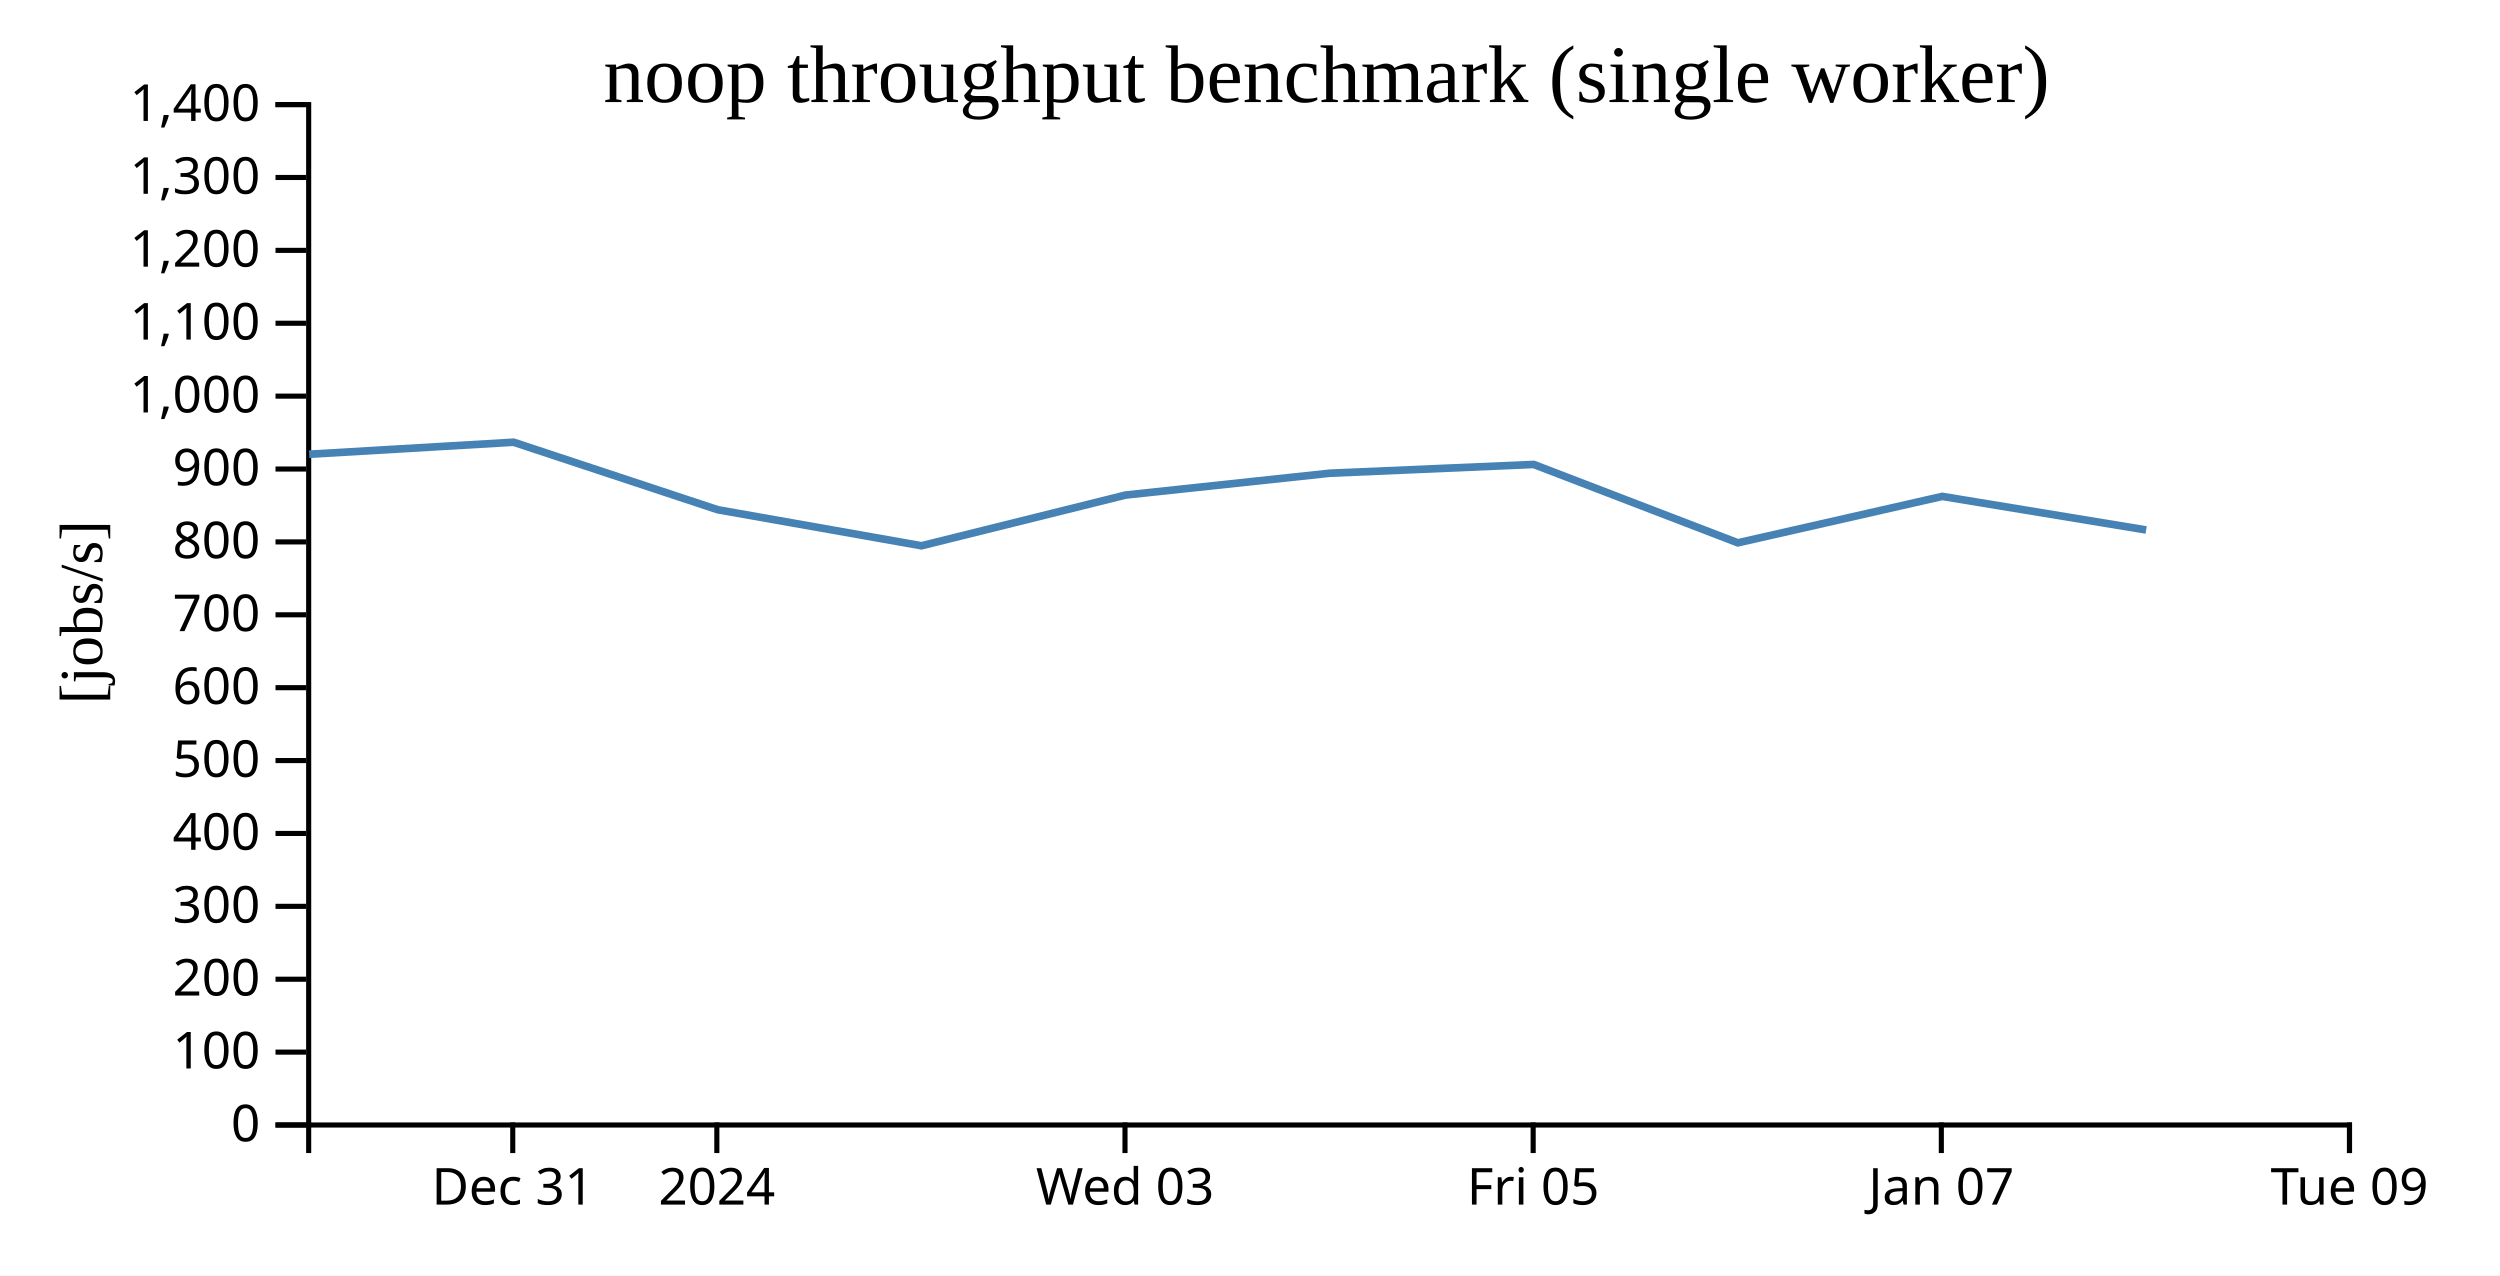
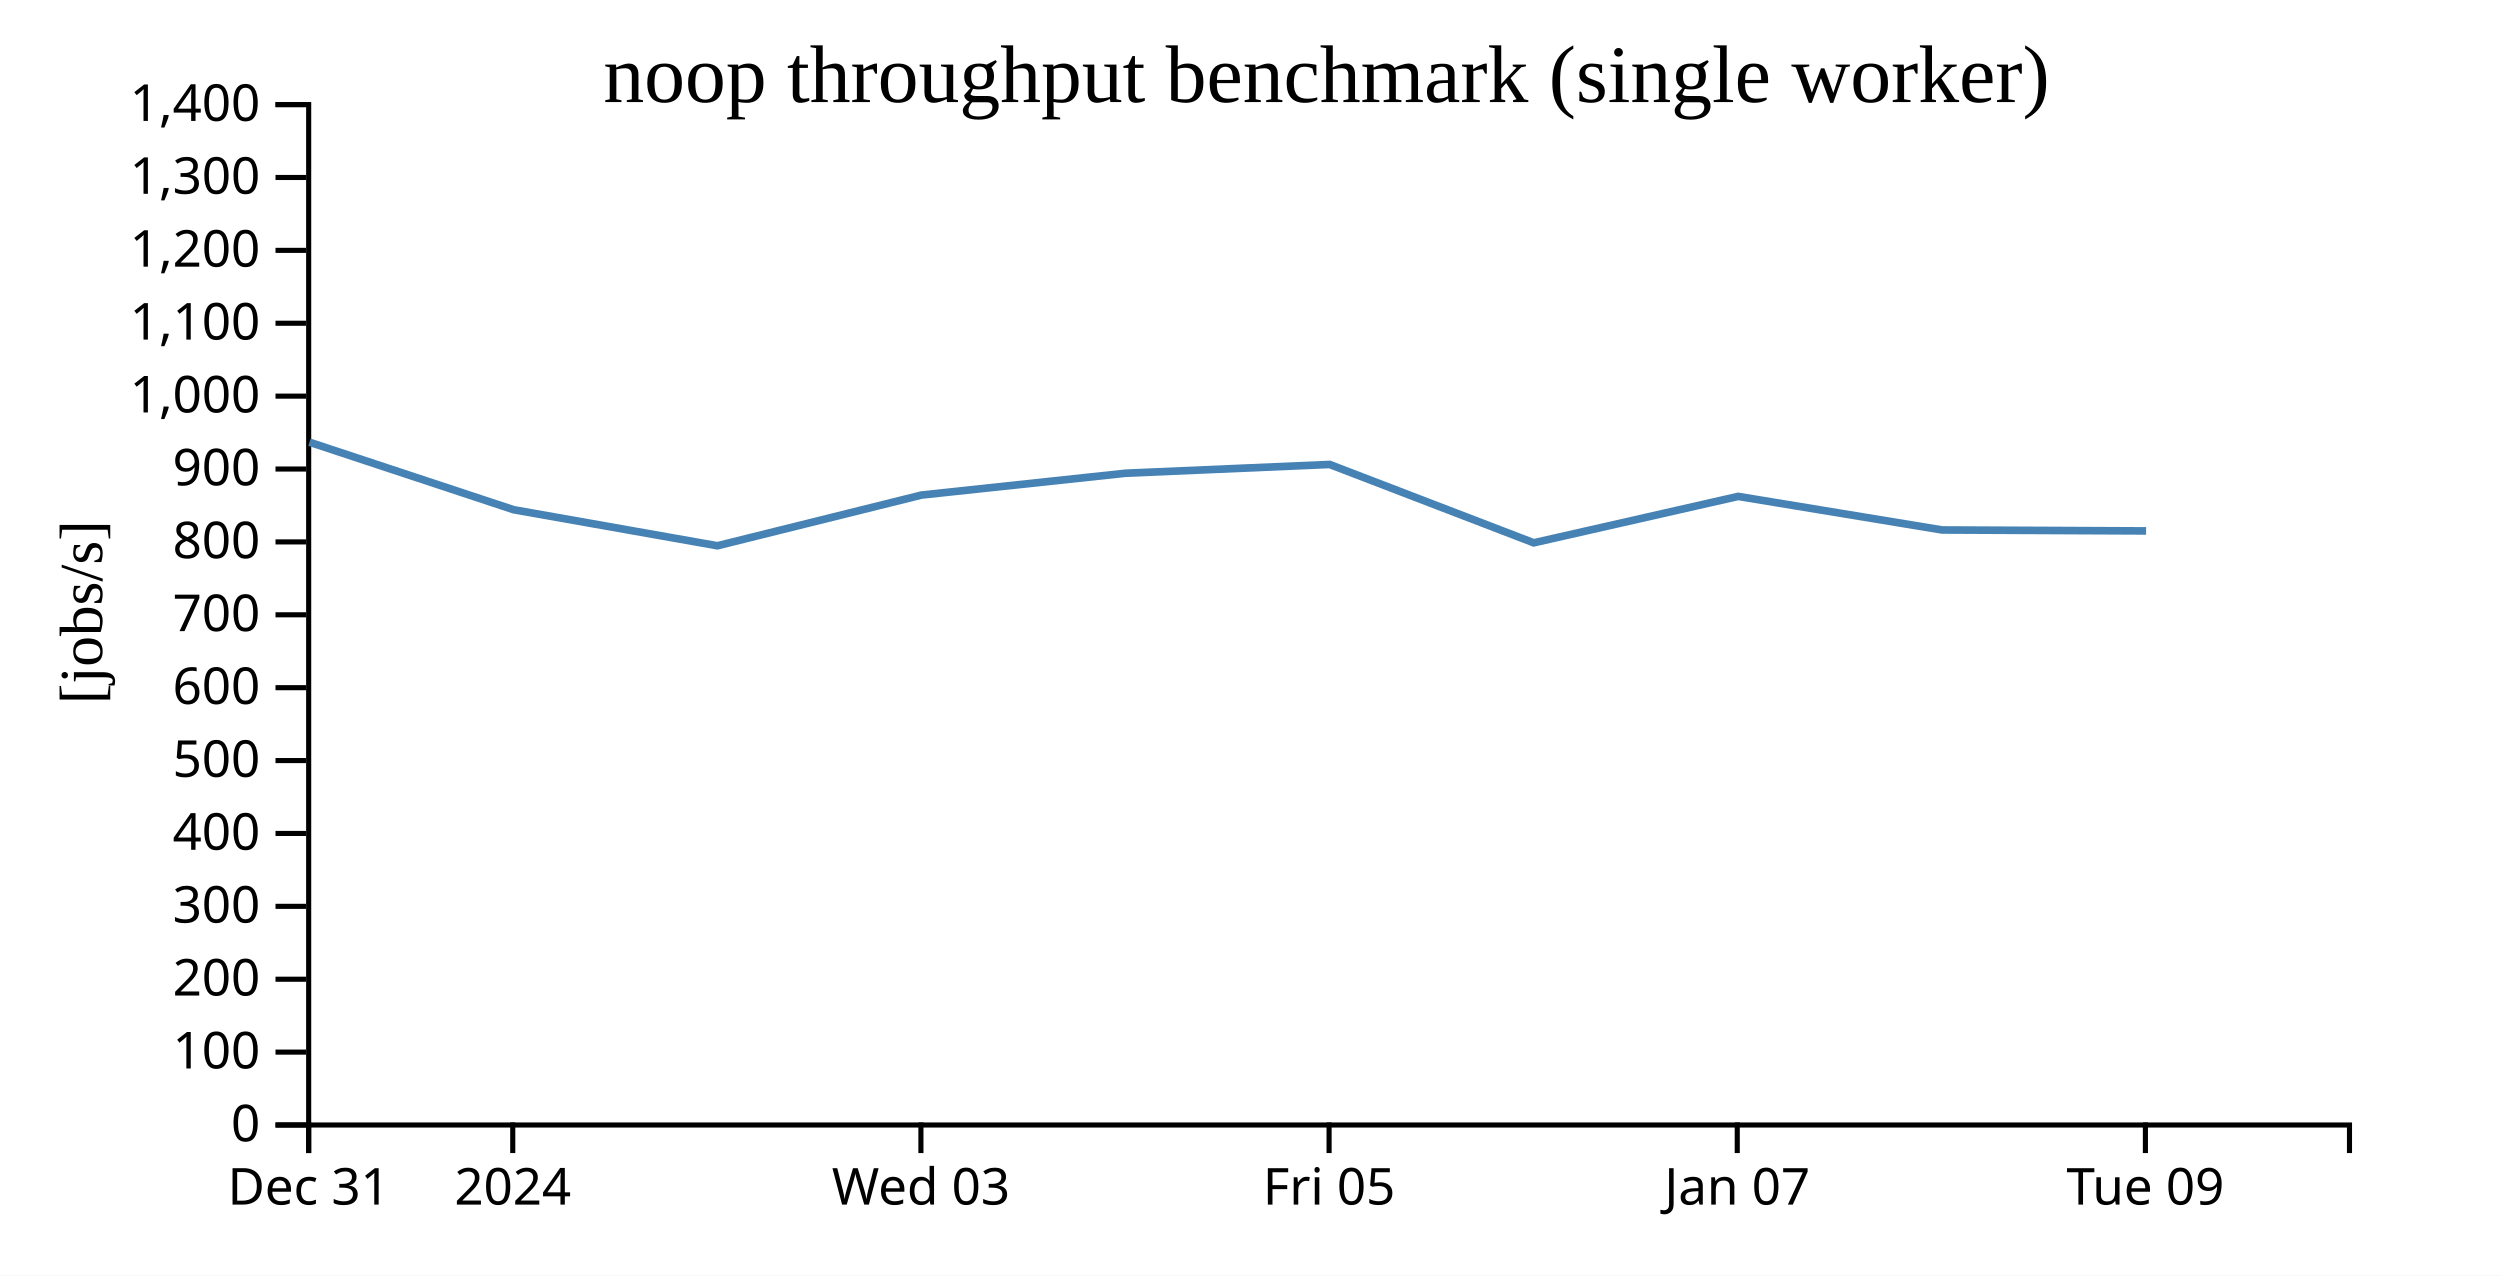
<svg xmlns="http://www.w3.org/2000/svg" width="490" height="250">
  <rect width="100%" height="100%" fill="white" />
  <g transform="translate(60,20)">
    <g transform="translate(0,200)" fill="none" font-size="10" font-family="sans-serif" text-anchor="middle">
      <path class="domain" stroke="currentColor" d="M0.5,6V0.5H400.5V6" />
-       <g class="tick" opacity="1" transform="translate(40.5,0)">
+       <g class="tick" opacity="1" transform="translate(0.5,0)">
        <line stroke="currentColor" y2="6" />
        <text fill="currentColor" y="9" dy="0.71em">Dec 31</text>
      </g>
-       <g class="tick" opacity="1" transform="translate(80.5,0)">
+       <g class="tick" opacity="1" transform="translate(40.5,0)">
        <line stroke="currentColor" y2="6" />
        <text fill="currentColor" y="9" dy="0.71em">2024</text>
      </g>
-       <g class="tick" opacity="1" transform="translate(160.5,0)">
+       <g class="tick" opacity="1" transform="translate(120.5,0)">
        <line stroke="currentColor" y2="6" />
        <text fill="currentColor" y="9" dy="0.71em">Wed 03</text>
      </g>
-       <g class="tick" opacity="1" transform="translate(240.5,0)">
+       <g class="tick" opacity="1" transform="translate(200.5,0)">
        <line stroke="currentColor" y2="6" />
        <text fill="currentColor" y="9" dy="0.71em">Fri 05</text>
      </g>
-       <g class="tick" opacity="1" transform="translate(320.5,0)">
+       <g class="tick" opacity="1" transform="translate(280.5,0)">
        <line stroke="currentColor" y2="6" />
        <text fill="currentColor" y="9" dy="0.71em">Jan 07</text>
      </g>
-       <g class="tick" opacity="1" transform="translate(400.5,0)">
+       <g class="tick" opacity="1" transform="translate(360.5,0)">
        <line stroke="currentColor" y2="6" />
        <text fill="currentColor" y="9" dy="0.71em">Tue 09</text>
      </g>
    </g>
    <g fill="none" font-size="10" font-family="sans-serif" text-anchor="end">
      <path class="domain" stroke="currentColor" d="M-6,200.5H0.5V0.5H-6" />
      <g class="tick" opacity="1" transform="translate(0,200.5)">
        <line stroke="currentColor" x2="-6" />
        <text fill="currentColor" x="-9" dy="0.32em">0</text>
      </g>
      <g class="tick" opacity="1" transform="translate(0,186.2143)">
        <line stroke="currentColor" x2="-6" />
        <text fill="currentColor" x="-9" dy="0.32em">100</text>
      </g>
      <g class="tick" opacity="1" transform="translate(0,171.9286)">
        <line stroke="currentColor" x2="-6" />
        <text fill="currentColor" x="-9" dy="0.32em">200</text>
      </g>
      <g class="tick" opacity="1" transform="translate(0,157.6429)">
        <line stroke="currentColor" x2="-6" />
        <text fill="currentColor" x="-9" dy="0.32em">300</text>
      </g>
      <g class="tick" opacity="1" transform="translate(0,143.3571)">
        <line stroke="currentColor" x2="-6" />
        <text fill="currentColor" x="-9" dy="0.32em">400</text>
      </g>
      <g class="tick" opacity="1" transform="translate(0,129.0714)">
        <line stroke="currentColor" x2="-6" />
        <text fill="currentColor" x="-9" dy="0.32em">500</text>
      </g>
      <g class="tick" opacity="1" transform="translate(0,114.7857)">
        <line stroke="currentColor" x2="-6" />
        <text fill="currentColor" x="-9" dy="0.32em">600</text>
      </g>
      <g class="tick" opacity="1" transform="translate(0,100.5)">
        <line stroke="currentColor" x2="-6" />
        <text fill="currentColor" x="-9" dy="0.32em">700</text>
      </g>
      <g class="tick" opacity="1" transform="translate(0,86.21429)">
        <line stroke="currentColor" x2="-6" />
        <text fill="currentColor" x="-9" dy="0.32em">800</text>
      </g>
      <g class="tick" opacity="1" transform="translate(0,71.92857)">
        <line stroke="currentColor" x2="-6" />
        <text fill="currentColor" x="-9" dy="0.32em">900</text>
      </g>
      <g class="tick" opacity="1" transform="translate(0,57.64286)">
        <line stroke="currentColor" x2="-6" />
        <text fill="currentColor" x="-9" dy="0.32em">1,000</text>
      </g>
      <g class="tick" opacity="1" transform="translate(0,43.35714)">
        <line stroke="currentColor" x2="-6" />
        <text fill="currentColor" x="-9" dy="0.32em">1,100</text>
      </g>
      <g class="tick" opacity="1" transform="translate(0,29.07143)">
        <line stroke="currentColor" x2="-6" />
        <text fill="currentColor" x="-9" dy="0.32em">1,200</text>
      </g>
      <g class="tick" opacity="1" transform="translate(0,14.78571)">
        <line stroke="currentColor" x2="-6" />
        <text fill="currentColor" x="-9" dy="0.32em">1,300</text>
      </g>
      <g class="tick" opacity="1" transform="translate(0,0.5)">
        <line stroke="currentColor" x2="-6" />
        <text fill="currentColor" x="-9" dy="0.32em">1,400</text>
      </g>
    </g>
    <text text-anchor="middle" style="font-size: 12px" transform="rotate(-90)" y="-40" x="-100">[jobs/s]</text>
    <text text-anchor="middle" style="font-size: 16px" y="0" x="200">noop throughput benchmark (single worker)</text>
-     <path fill="none" stroke="steelblue" stroke-width="1.5" d="M0.593,69.031L40.663,66.676L80.686,79.912L120.608,86.971L160.614,77.031L200.622,72.752L240.612,71.033L280.616,86.393L320.678,77.295L360.648,83.875" />
+     <path fill="none" stroke="steelblue" stroke-width="1.5" d="M0.663,66.676L40.686,79.912L80.608,86.971L120.614,77.031L160.622,72.752L200.612,71.033L240.616,86.393L280.678,77.295L320.648,83.875L360.637,84.06" />
  </g>
</svg>
